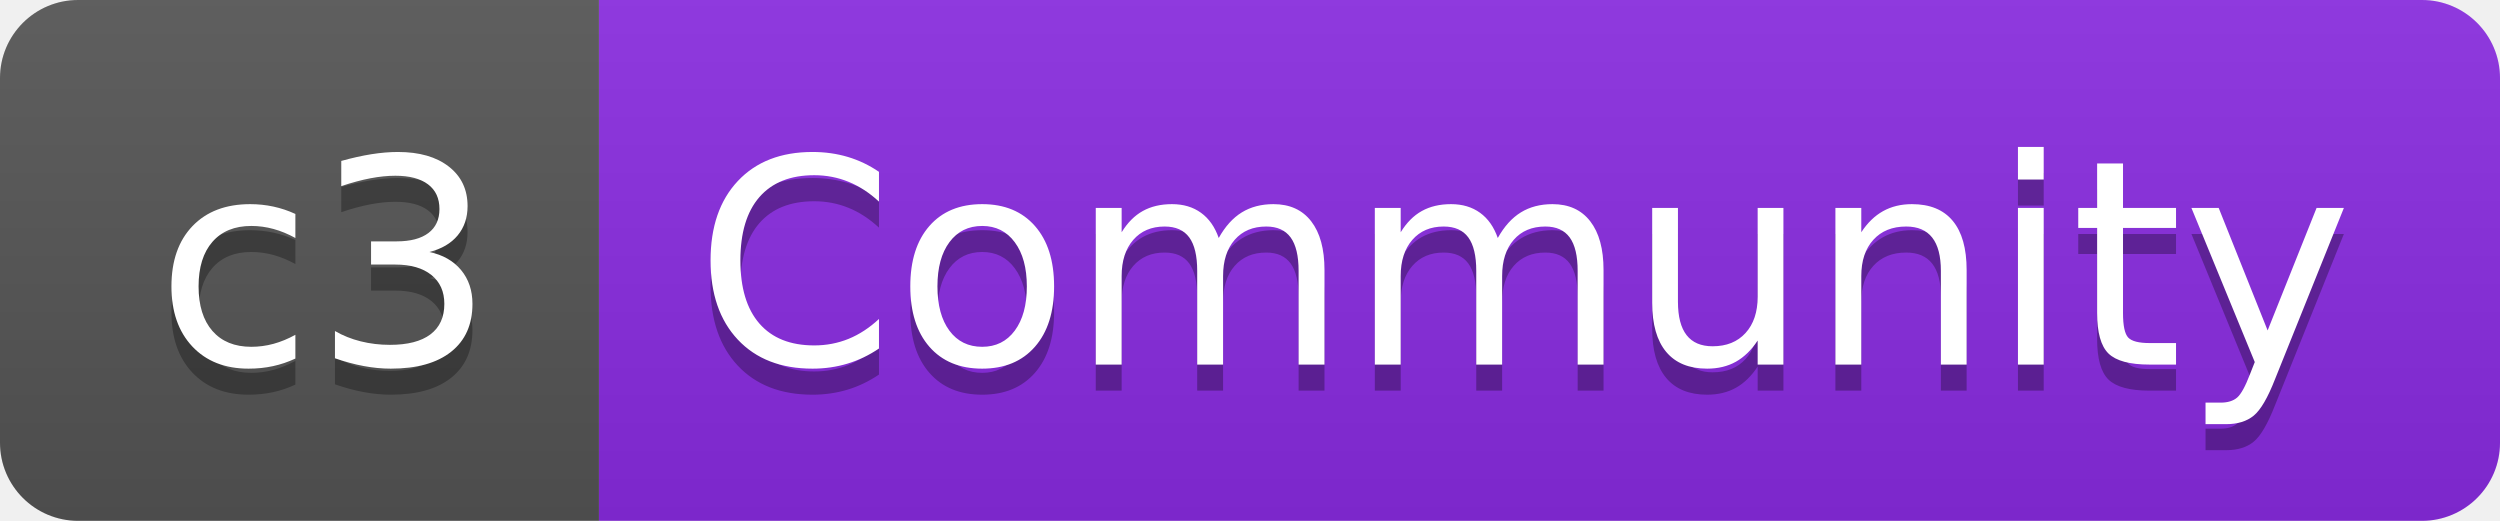
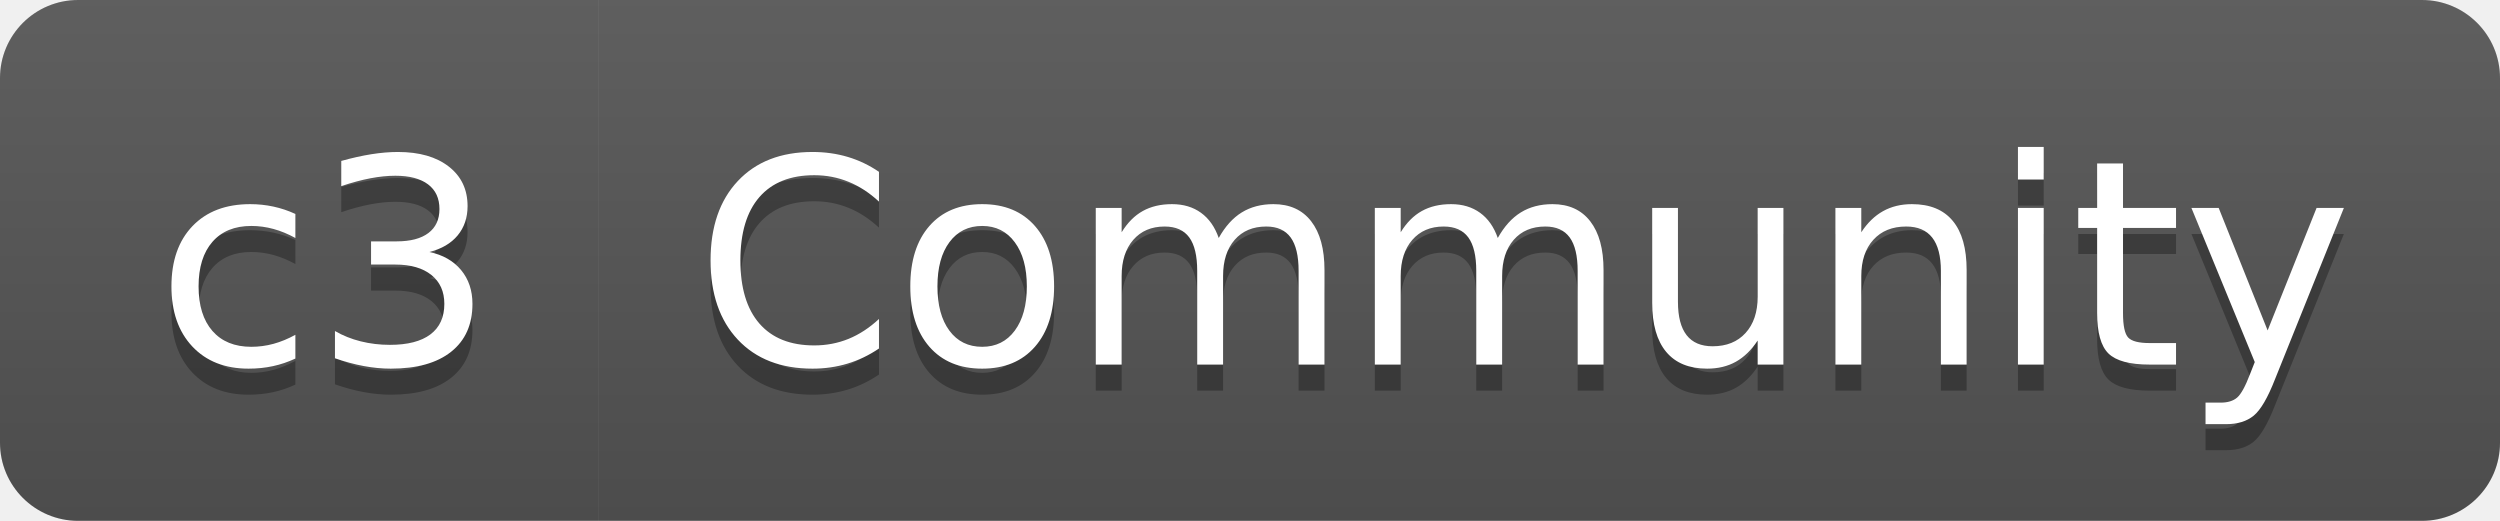
<svg xmlns="http://www.w3.org/2000/svg" width="96" height="20" role="img" aria-label="c3: Community">
  <linearGradient id="s" x2="0" y2="100%">
    <stop offset="0" stop-color="#bbb" stop-opacity=".1" />
    <stop offset="1" stop-opacity=".1" />
  </linearGradient>
  <clipPath id="r">
    <rect width="96" height="20" rx="3" fill="#fff" />
  </clipPath>
  <g clip-path="url(#r)">
    <rect width="23" height="20" fill="#555" />
-     <rect x="23" width="73" height="20" fill="blueviolet" />
+     <rect x="23" width="73" height="20" fill="#555" />
    <rect width="96" height="20" fill="url(#s)" />
  </g>
  <g fill="#fff" text-anchor="middle" font-family="Verdana,Geneva,DejaVu Sans,sans-serif" text-rendering="geometricPrecision" font-size="110">
    <text aria-hidden="true" x="125" y="150" fill="#010101" fill-opacity=".3" transform="scale(.1)" textLength="130">c3</text>
    <text x="125" y="140" transform="scale(.1)" fill="#fff" textLength="130">c3</text>
    <text aria-hidden="true" x="585" y="150" fill="#010101" fill-opacity=".3" transform="scale(.1)" textLength="630">Community</text>
    <text x="585" y="140" transform="scale(.1)" fill="#fff" textLength="630">Community</text>
  </g>
</svg>
